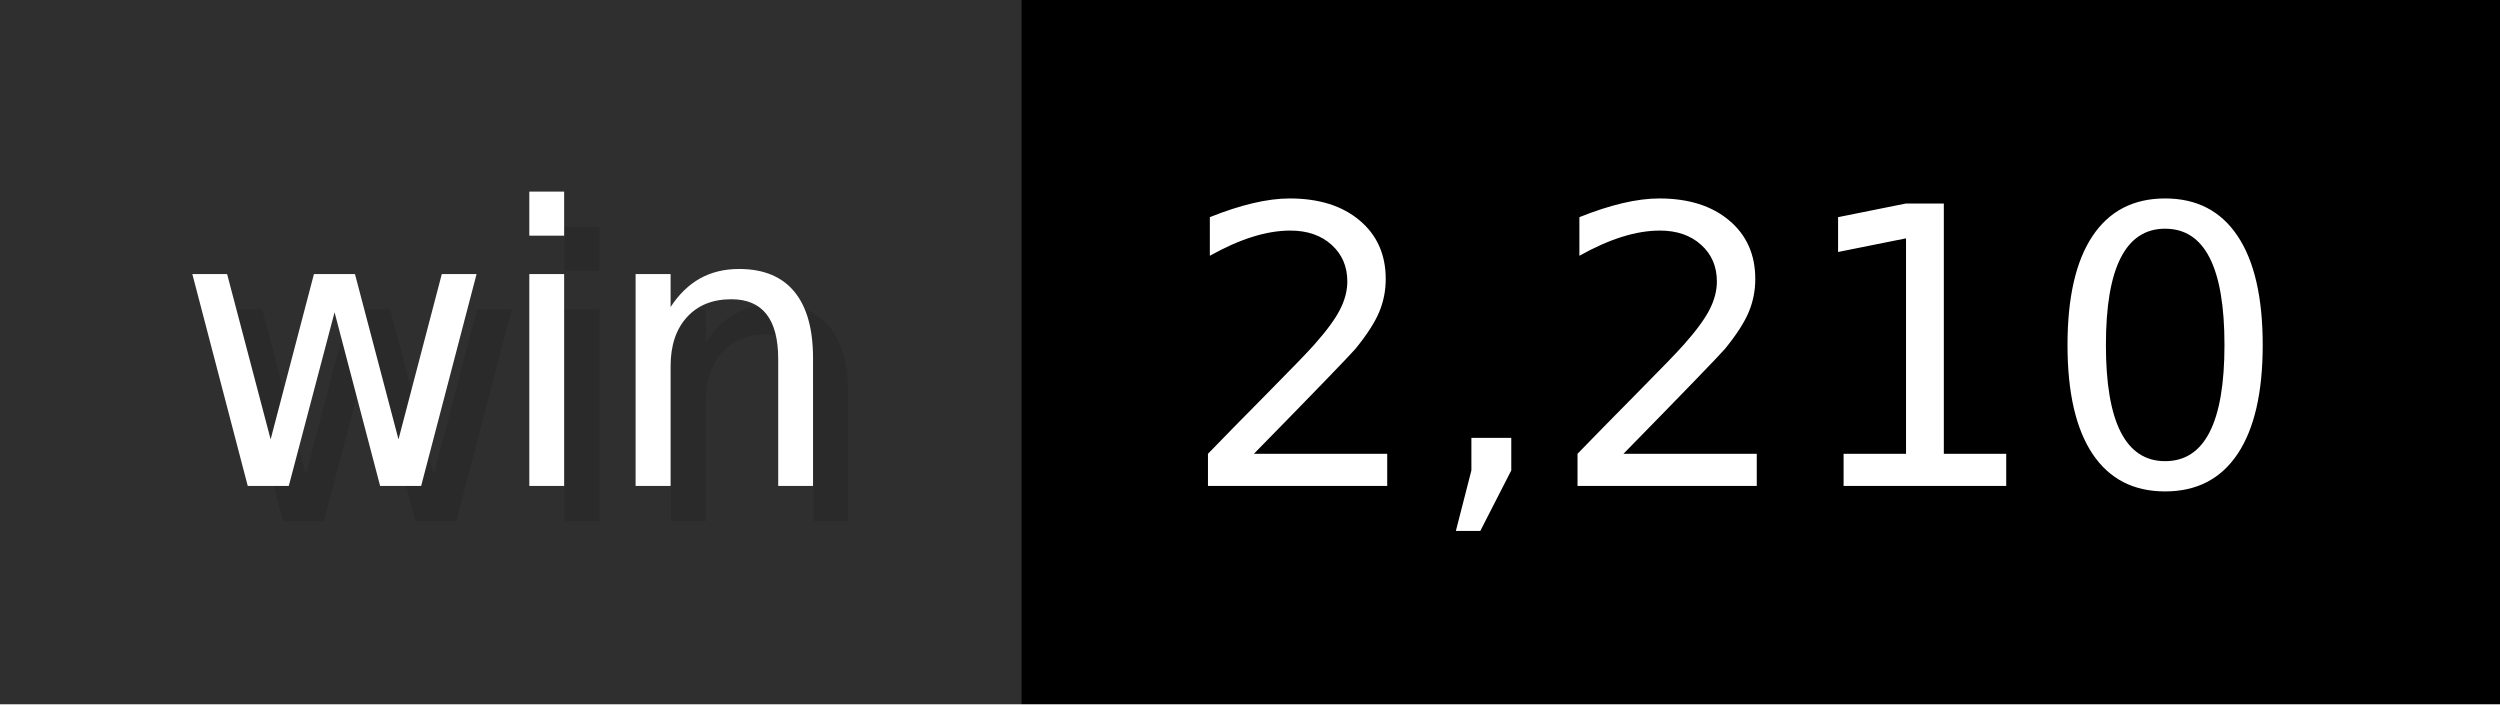
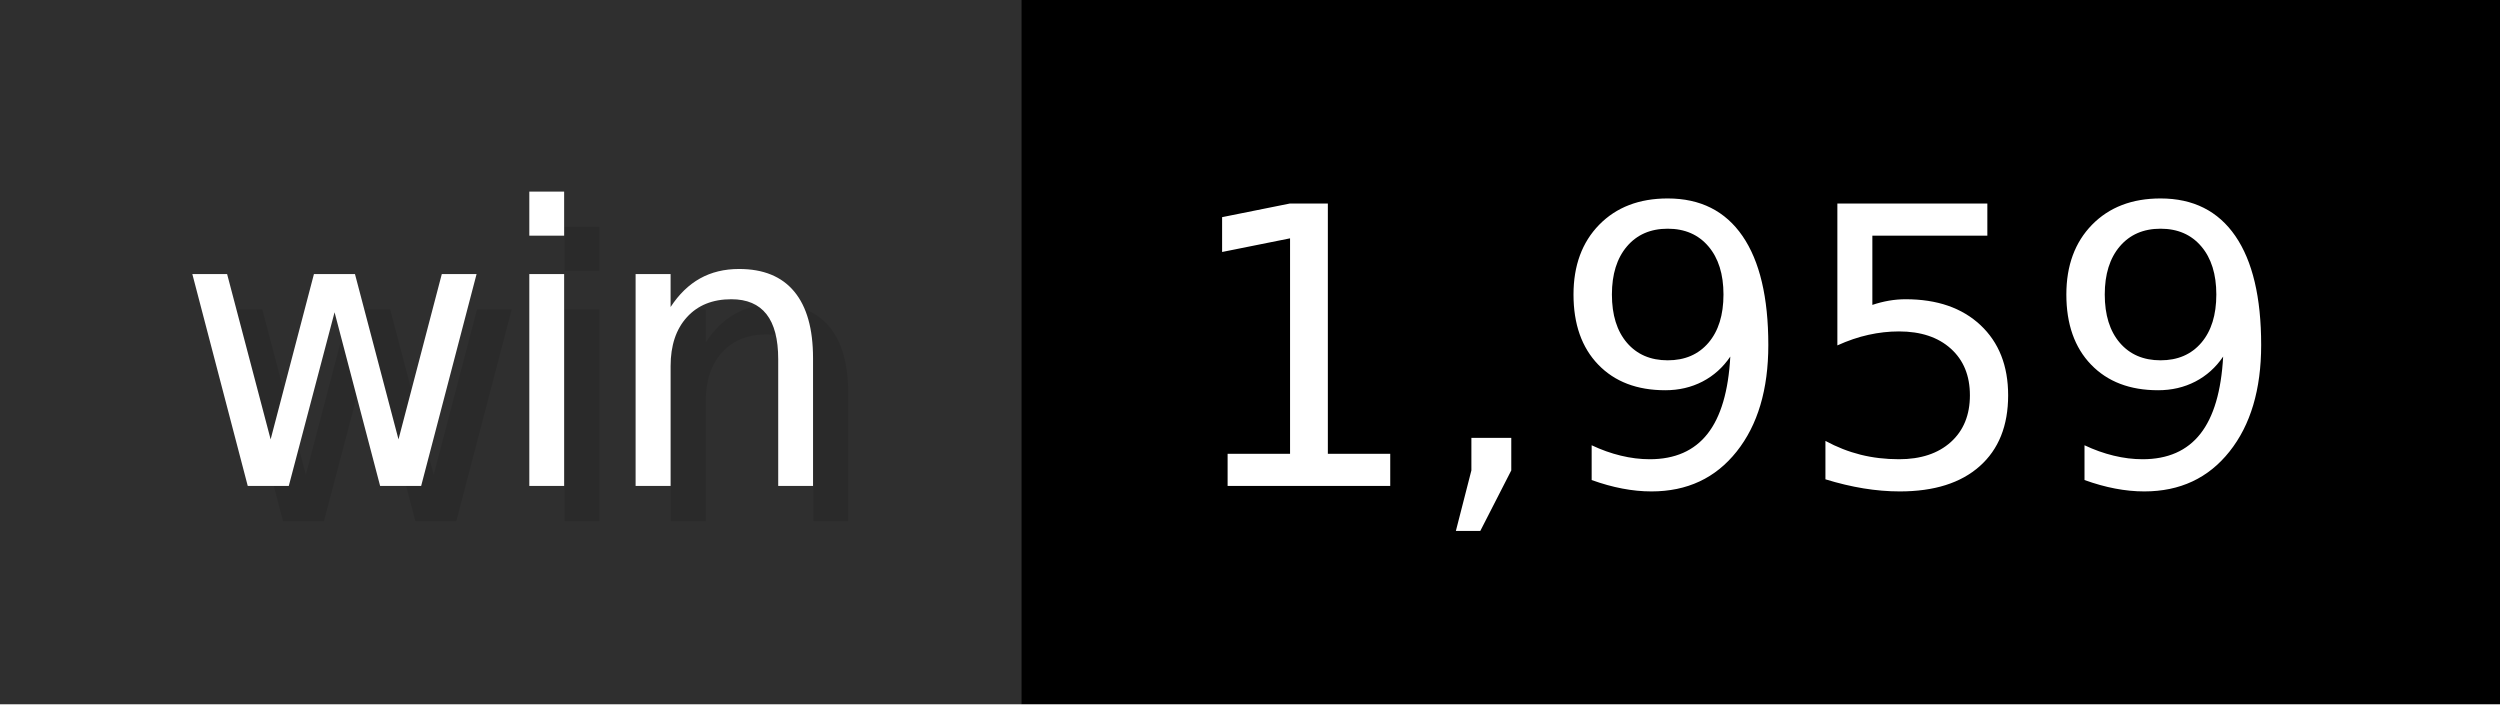
- <svg xmlns="http://www.w3.org/2000/svg" width="71" height="20" viewBox="0 0 710 200" role="img" aria-label="win: 2,210">
+ <svg xmlns="http://www.w3.org/2000/svg" width="71" height="20" viewBox="0 0 710 200" role="img" aria-label="win: 1,959">
  <g>
    <rect fill="#2F2F2F" width="290" height="200" />
    <rect fill="#" x="290" width="420" height="200" />
  </g>
  <g aria-hidden="true" fill="#fff" text-anchor="start" font-family="Verdana,DejaVu Sans,sans-serif" font-size="110">
    <text x="60" y="148" textLength="190" fill="#000" opacity="0.1">win</text>
    <text x="50" y="138" textLength="190">win</text>
-     <text x="345" y="148" textLength="320" fill="#000" opacity="0.1">2,210</text>
-     <text x="335" y="138" textLength="320">2,210</text>
+     <text x="345" y="148" textLength="320" fill="#000" opacity="0.1">1,959</text>
+     <text x="335" y="138" textLength="320">1,959</text>
  </g>
</svg>
